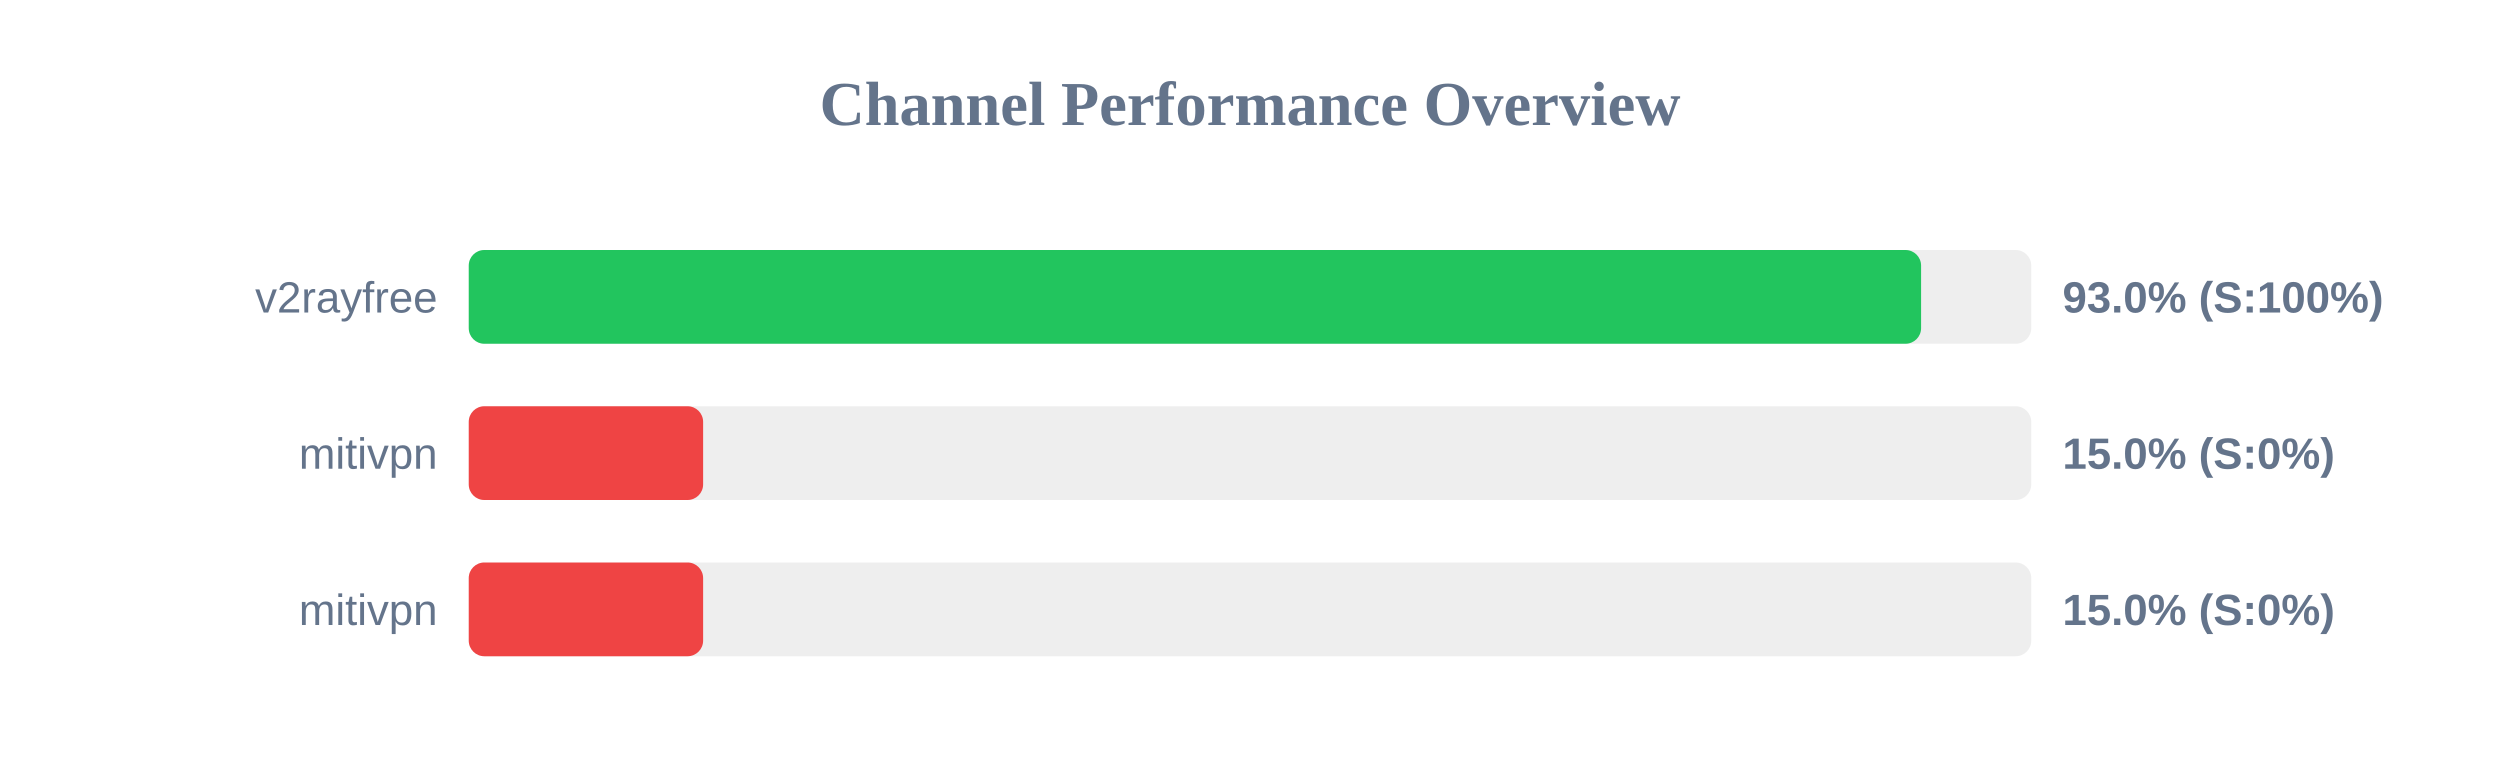
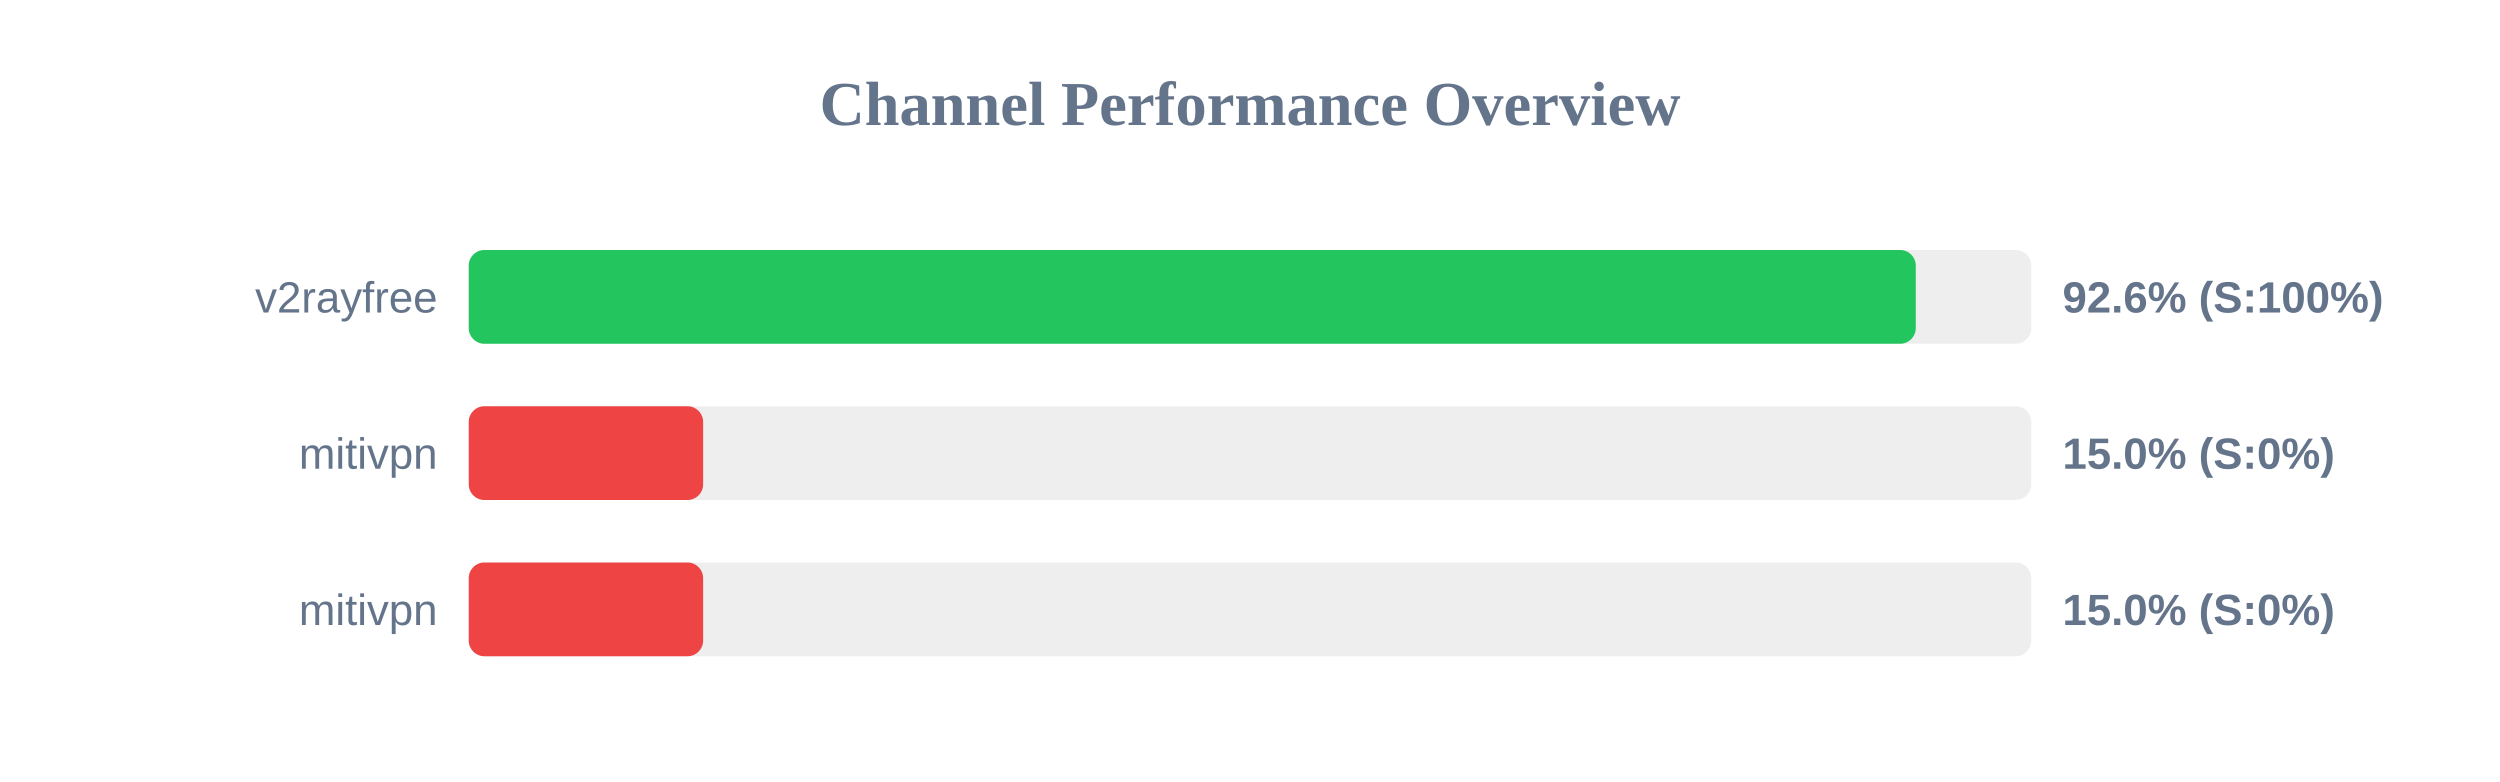
<svg xmlns="http://www.w3.org/2000/svg" width="800" height="250" version="1.1">
  <style>
        .row { font: 14px Arial; fill: #64748b; }
        .score { font: bold 14px Arial; fill: #64748b; }
    </style>
  <text x="400" y="40" text-anchor="middle" font-size="20px" font-weight="bold" fill="#64748b">Channel Performance Overview</text>
  <rect x="150" y="80" width="500" height="30" fill="#eee" rx="5" />
-   <rect x="150" y="80" width="464.75" height="30" fill="#22c55e" rx="5" />
+   <rect x="150" y="80" width="463.05" height="30" fill="#22c55e" rx="5" />
  <text x="140" y="100" text-anchor="end" class="row">v2rayfree</text>
-   <text x="660" y="100" text-anchor="start" class="score">93.0% (S:100%)</text>
+   <text x="660" y="100" text-anchor="start" class="score">92.6% (S:100%)</text>
  <rect x="150" y="130" width="500" height="30" fill="#eee" rx="5" />
  <rect x="150" y="130" width="75.0" height="30" fill="#ef4444" rx="5" />
  <text x="140" y="150" text-anchor="end" class="row">mitivpn</text>
  <text x="660" y="150" text-anchor="start" class="score">15.0% (S:0%)</text>
  <rect x="150" y="180" width="500" height="30" fill="#eee" rx="5" />
  <rect x="150" y="180" width="75.0" height="30" fill="#ef4444" rx="5" />
  <text x="140" y="200" text-anchor="end" class="row">mitivpn</text>
  <text x="660" y="200" text-anchor="start" class="score">15.0% (S:0%)</text>
</svg>
